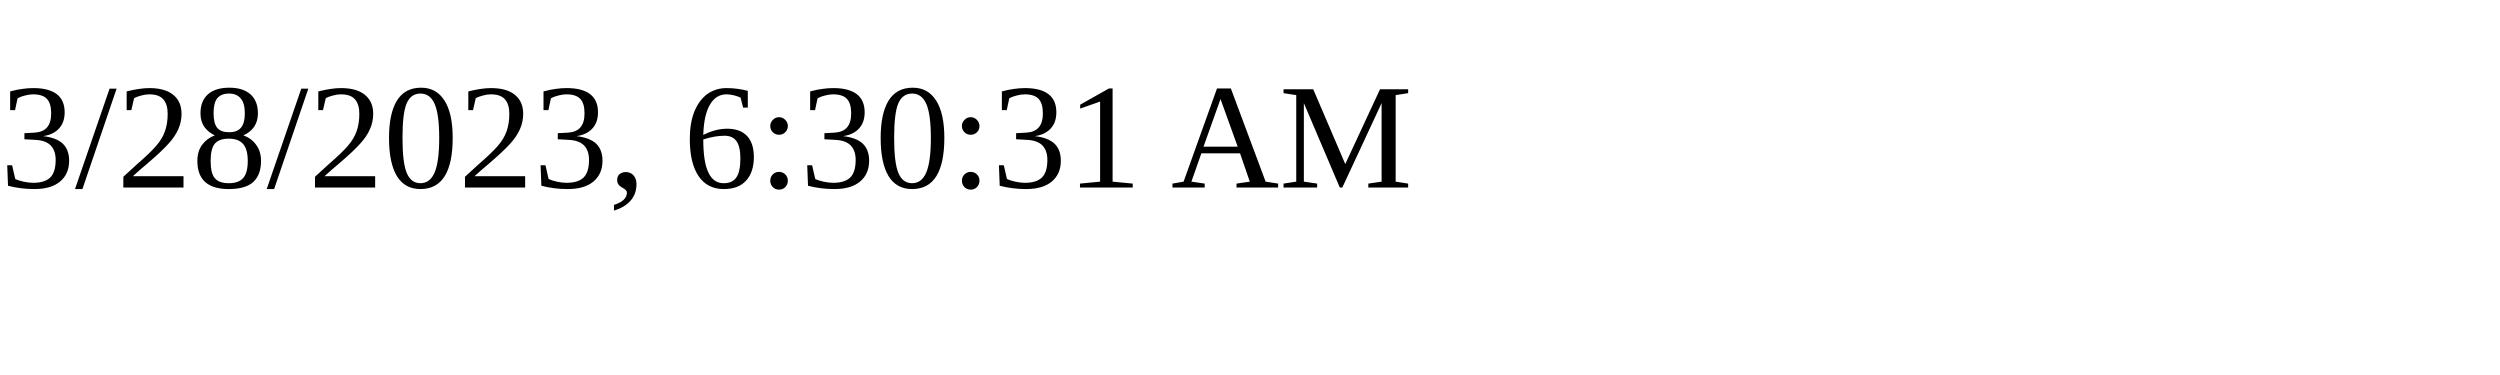
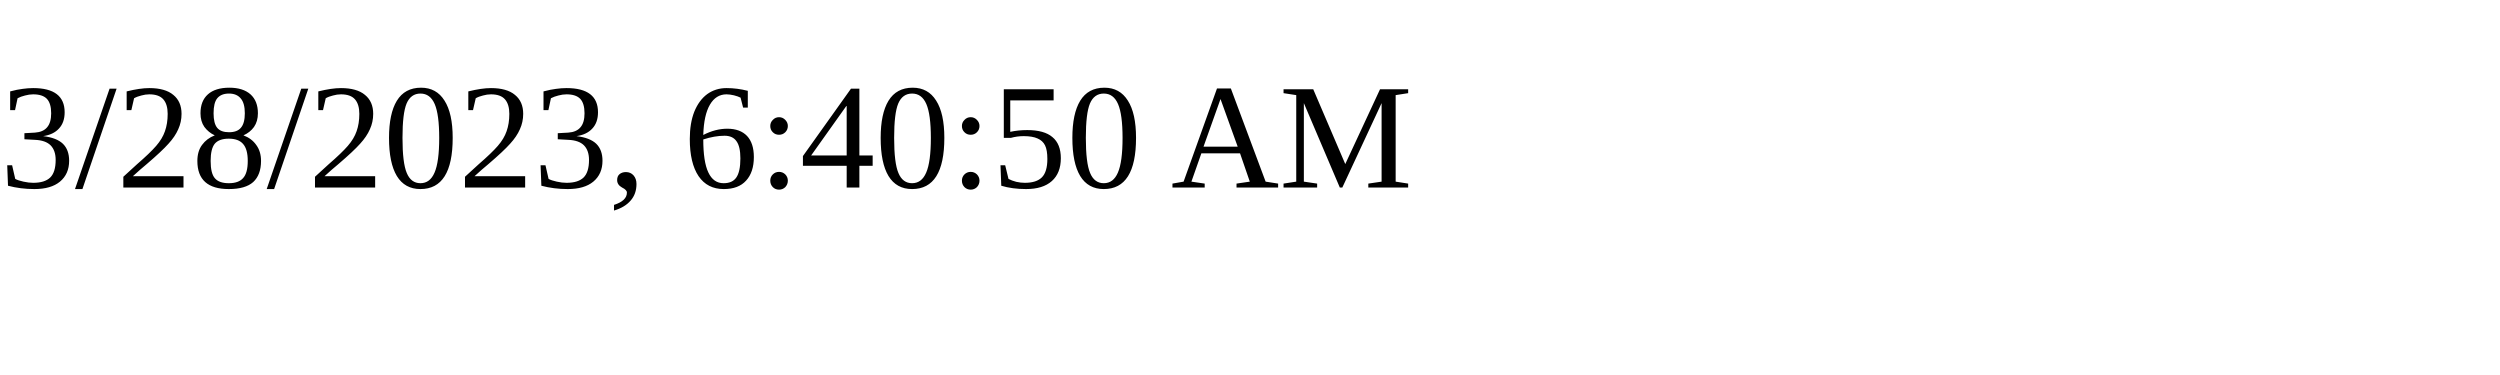
<svg xmlns="http://www.w3.org/2000/svg" height="30" width="200">
-   <text x="0" y="15">3/28/2023, 6:30:31 AM</text>
+   <text x="0" y="15">3/28/2023, 6:40:50 AM</text>
</svg>
